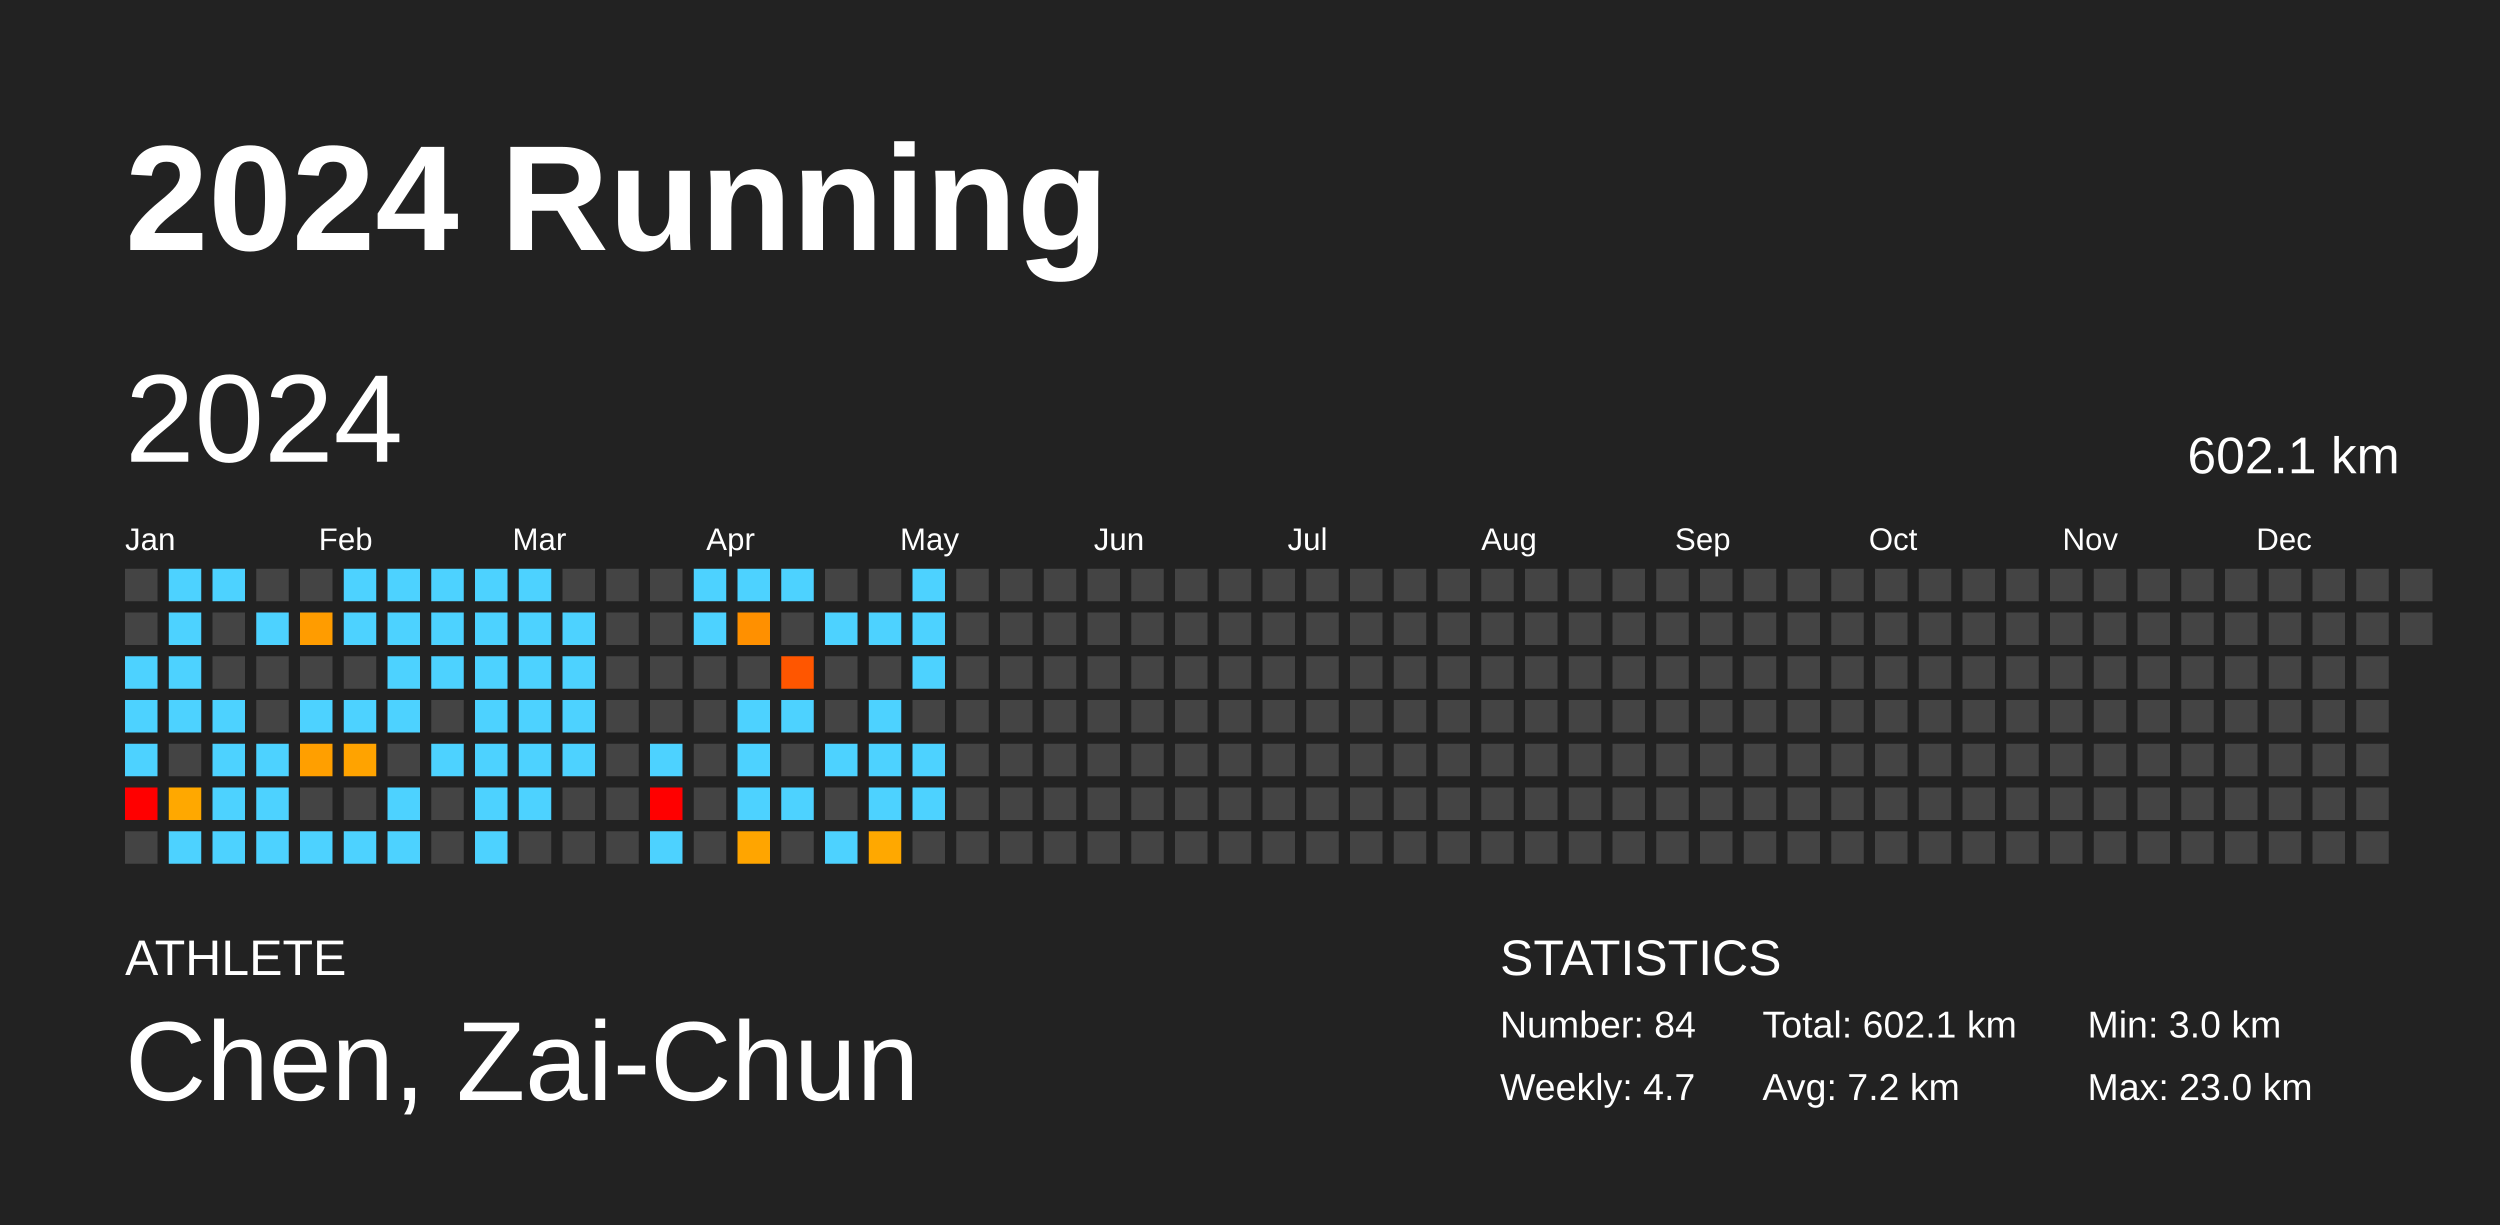
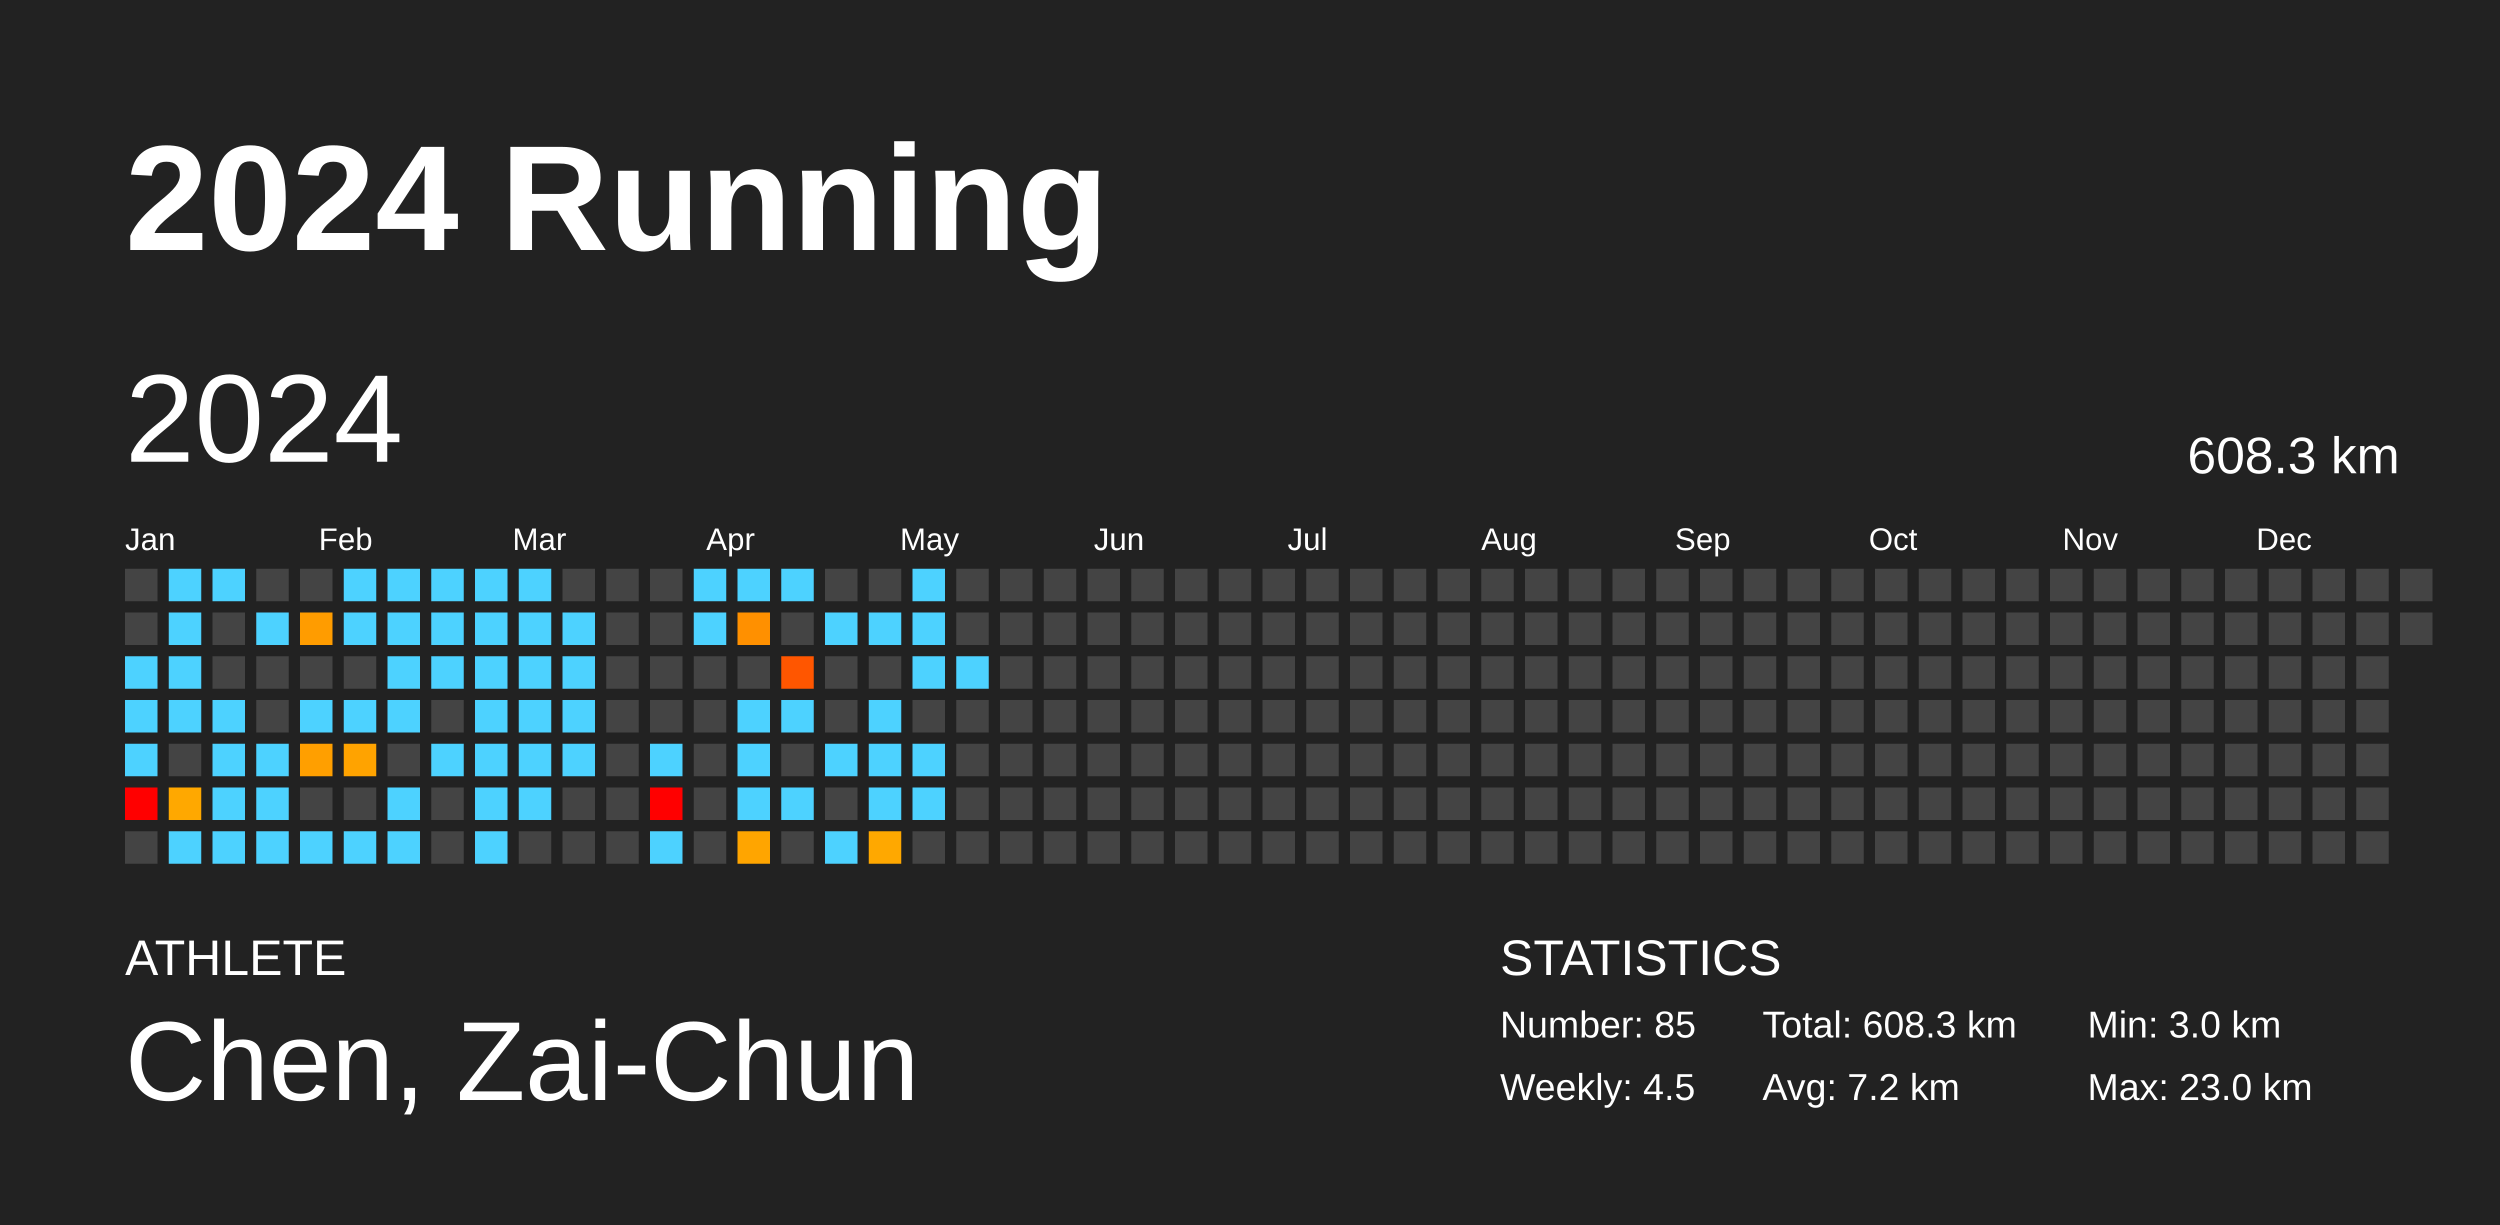
<svg xmlns="http://www.w3.org/2000/svg" baseProfile="full" height="98mm" version="1.1" viewBox="0,0,200,98" width="200mm">
  <defs />
  <rect fill="#222222" height="98" width="200" x="0" y="0" />
  <text fill="#FFFFFF" style="font-size:12px; font-family:Arial; font-weight:bold;" x="10" y="20">2024 Running</text>
  <text fill="#FFFFFF" style="font-size:4px; font-family:Arial" x="10" y="78">ATHLETE</text>
  <text fill="#FFFFFF" style="font-size:9px; font-family:Arial" x="10" y="88">Chen, Zai-Chun</text>
  <text fill="#FFFFFF" style="font-size:4px; font-family:Arial" x="120" y="78">STATISTICS</text>
-   <text fill="#FFFFFF" style="font-size:3px; font-family:Arial" x="120" y="83">Number: 84</text>
-   <text fill="#FFFFFF" style="font-size:3px; font-family:Arial" x="120" y="88">Weekly: 4.7</text>
-   <text fill="#FFFFFF" style="font-size:3px; font-family:Arial" x="141" y="83">Total: 602.1 km</text>
+   <text fill="#FFFFFF" style="font-size:3px; font-family:Arial" x="120" y="83">Number: 85</text>
+   <text fill="#FFFFFF" style="font-size:3px; font-family:Arial" x="120" y="88">Weekly: 4.5</text>
+   <text fill="#FFFFFF" style="font-size:3px; font-family:Arial" x="141" y="83">Total: 608.3 km</text>
  <text fill="#FFFFFF" style="font-size:3px; font-family:Arial" x="141" y="88">Avg: 7.2 km</text>
  <text fill="#FFFFFF" style="font-size:3px; font-family:Arial" x="167" y="83">Min: 3.0 km</text>
  <text fill="#FFFFFF" style="font-size:3px; font-family:Arial" x="167" y="88">Max: 23.0 km</text>
  <text dominant-baseline="hanging" fill="#FFFFFF" style="font-size:10.0px; font-family:Arial;" x="10" y="30">2024</text>
-   <text dominant-baseline="hanging" fill="#FFFFFF" style="font-size:4.125px; font-family:Arial;" x="175" y="35">602.1 km</text>
+   <text dominant-baseline="hanging" fill="#FFFFFF" style="font-size:4.125px; font-family:Arial;" x="175" y="35">608.3 km</text>
  <text fill="#FFFFFF" style="font-size:2.5px; font-family:Arial" x="10.0" y="44">Jan</text>
  <text fill="#FFFFFF" style="font-size:2.5px; font-family:Arial" x="25.5" y="44">Feb</text>
  <text fill="#FFFFFF" style="font-size:2.5px; font-family:Arial" x="41.0" y="44">Mar</text>
  <text fill="#FFFFFF" style="font-size:2.5px; font-family:Arial" x="56.5" y="44">Apr</text>
  <text fill="#FFFFFF" style="font-size:2.5px; font-family:Arial" x="72.0" y="44">May</text>
  <text fill="#FFFFFF" style="font-size:2.5px; font-family:Arial" x="87.5" y="44">Jun</text>
  <text fill="#FFFFFF" style="font-size:2.5px; font-family:Arial" x="103.0" y="44">Jul</text>
  <text fill="#FFFFFF" style="font-size:2.5px; font-family:Arial" x="118.5" y="44">Aug</text>
  <text fill="#FFFFFF" style="font-size:2.5px; font-family:Arial" x="134.0" y="44">Sep</text>
  <text fill="#FFFFFF" style="font-size:2.5px; font-family:Arial" x="149.5" y="44">Oct</text>
  <text fill="#FFFFFF" style="font-size:2.5px; font-family:Arial" x="165.0" y="44">Nov</text>
  <text fill="#FFFFFF" style="font-size:2.5px; font-family:Arial" x="180.5" y="44">Dec</text>
  <rect fill="#444444" height="2.6" width="2.6" x="10.0" y="45.5" />
  <rect fill="#444444" height="2.6" width="2.6" x="10.0" y="49.0" />
  <rect fill="#4dd2ff" height="2.6" width="2.6" x="10.0" y="52.5" />
  <rect fill="#4dd2ff" height="2.6" width="2.6" x="10.0" y="56.0" />
  <rect fill="#4dd2ff" height="2.6" width="2.6" x="10.0" y="59.5" />
  <rect fill="red" height="2.6" width="2.6" x="10.0" y="63.0" />
  <rect fill="#444444" height="2.6" width="2.6" x="10.0" y="66.5" />
  <rect fill="#4dd2ff" height="2.6" width="2.6" x="13.5" y="45.5" />
  <rect fill="#4dd2ff" height="2.6" width="2.6" x="13.5" y="49.0" />
  <rect fill="#4dd2ff" height="2.6" width="2.6" x="13.5" y="52.5" />
  <rect fill="#4dd2ff" height="2.6" width="2.6" x="13.5" y="56.0" />
  <rect fill="#444444" height="2.6" width="2.6" x="13.5" y="59.5" />
  <rect fill="#ffa800" height="2.6" width="2.6" x="13.5" y="63.0" />
  <rect fill="#4dd2ff" height="2.6" width="2.6" x="13.5" y="66.5" />
  <rect fill="#4dd2ff" height="2.6" width="2.6" x="17.0" y="45.5" />
  <rect fill="#444444" height="2.6" width="2.6" x="17.0" y="49.0" />
  <rect fill="#444444" height="2.6" width="2.6" x="17.0" y="52.5" />
  <rect fill="#4dd2ff" height="2.6" width="2.6" x="17.0" y="56.0" />
  <rect fill="#4dd2ff" height="2.6" width="2.6" x="17.0" y="59.5" />
  <rect fill="#4dd2ff" height="2.6" width="2.6" x="17.0" y="63.0" />
  <rect fill="#4dd2ff" height="2.6" width="2.6" x="17.0" y="66.5" />
  <rect fill="#444444" height="2.6" width="2.6" x="20.5" y="45.5" />
  <rect fill="#4dd2ff" height="2.6" width="2.6" x="20.5" y="49.0" />
  <rect fill="#444444" height="2.6" width="2.6" x="20.5" y="52.5" />
  <rect fill="#444444" height="2.6" width="2.6" x="20.5" y="56.0" />
  <rect fill="#4dd2ff" height="2.6" width="2.6" x="20.5" y="59.5" />
  <rect fill="#4dd2ff" height="2.6" width="2.6" x="20.5" y="63.0" />
  <rect fill="#4dd2ff" height="2.6" width="2.6" x="20.5" y="66.5" />
  <rect fill="#444444" height="2.6" width="2.6" x="24.0" y="45.5" />
  <rect fill="#ff9c00" height="2.6" width="2.6" x="24.0" y="49.0" />
  <rect fill="#444444" height="2.6" width="2.6" x="24.0" y="52.5" />
  <rect fill="#4dd2ff" height="2.6" width="2.6" x="24.0" y="56.0" />
  <rect fill="#ff9f00" height="2.6" width="2.6" x="24.0" y="59.5" />
  <rect fill="#444444" height="2.6" width="2.6" x="24.0" y="63.0" />
  <rect fill="#4dd2ff" height="2.6" width="2.6" x="24.0" y="66.5" />
  <rect fill="#4dd2ff" height="2.6" width="2.6" x="27.5" y="45.5" />
  <rect fill="#4dd2ff" height="2.6" width="2.6" x="27.5" y="49.0" />
  <rect fill="#444444" height="2.6" width="2.6" x="27.5" y="52.5" />
  <rect fill="#4dd2ff" height="2.6" width="2.6" x="27.5" y="56.0" />
  <rect fill="#ffa300" height="2.6" width="2.6" x="27.5" y="59.5" />
  <rect fill="#444444" height="2.6" width="2.6" x="27.5" y="63.0" />
  <rect fill="#4dd2ff" height="2.6" width="2.6" x="27.5" y="66.5" />
  <rect fill="#4dd2ff" height="2.6" width="2.6" x="31.0" y="45.5" />
  <rect fill="#4dd2ff" height="2.6" width="2.6" x="31.0" y="49.0" />
  <rect fill="#4dd2ff" height="2.6" width="2.6" x="31.0" y="52.5" />
  <rect fill="#4dd2ff" height="2.6" width="2.6" x="31.0" y="56.0" />
  <rect fill="#444444" height="2.6" width="2.6" x="31.0" y="59.5" />
  <rect fill="#4dd2ff" height="2.6" width="2.6" x="31.0" y="63.0" />
  <rect fill="#4dd2ff" height="2.6" width="2.6" x="31.0" y="66.5" />
  <rect fill="#4dd2ff" height="2.6" width="2.6" x="34.5" y="45.5" />
  <rect fill="#4dd2ff" height="2.6" width="2.6" x="34.5" y="49.0" />
  <rect fill="#4dd2ff" height="2.6" width="2.6" x="34.5" y="52.5" />
  <rect fill="#444444" height="2.6" width="2.6" x="34.5" y="56.0" />
  <rect fill="#4dd2ff" height="2.6" width="2.6" x="34.5" y="59.5" />
  <rect fill="#444444" height="2.6" width="2.6" x="34.5" y="63.0" />
  <rect fill="#444444" height="2.6" width="2.6" x="34.5" y="66.5" />
  <rect fill="#4dd2ff" height="2.6" width="2.6" x="38.0" y="45.5" />
  <rect fill="#4dd2ff" height="2.6" width="2.6" x="38.0" y="49.0" />
  <rect fill="#4dd2ff" height="2.6" width="2.6" x="38.0" y="52.5" />
  <rect fill="#4dd2ff" height="2.6" width="2.6" x="38.0" y="56.0" />
  <rect fill="#4dd2ff" height="2.6" width="2.6" x="38.0" y="59.5" />
  <rect fill="#4dd2ff" height="2.6" width="2.6" x="38.0" y="63.0" />
  <rect fill="#4dd2ff" height="2.6" width="2.6" x="38.0" y="66.5" />
  <rect fill="#4dd2ff" height="2.6" width="2.6" x="41.5" y="45.5" />
  <rect fill="#4dd2ff" height="2.6" width="2.6" x="41.5" y="49.0" />
  <rect fill="#4dd2ff" height="2.6" width="2.6" x="41.5" y="52.5" />
  <rect fill="#4dd2ff" height="2.6" width="2.6" x="41.5" y="56.0" />
  <rect fill="#4dd2ff" height="2.6" width="2.6" x="41.5" y="59.5" />
  <rect fill="#4dd2ff" height="2.6" width="2.6" x="41.5" y="63.0" />
  <rect fill="#444444" height="2.6" width="2.6" x="41.5" y="66.5" />
  <rect fill="#444444" height="2.6" width="2.6" x="45.0" y="45.5" />
  <rect fill="#4dd2ff" height="2.6" width="2.6" x="45.0" y="49.0" />
  <rect fill="#4dd2ff" height="2.6" width="2.6" x="45.0" y="52.5" />
  <rect fill="#4dd2ff" height="2.6" width="2.6" x="45.0" y="56.0" />
  <rect fill="#4dd2ff" height="2.6" width="2.6" x="45.0" y="59.5" />
  <rect fill="#444444" height="2.6" width="2.6" x="45.0" y="63.0" />
  <rect fill="#444444" height="2.6" width="2.6" x="45.0" y="66.5" />
  <rect fill="#444444" height="2.6" width="2.6" x="48.5" y="45.5" />
  <rect fill="#444444" height="2.6" width="2.6" x="48.5" y="49.0" />
  <rect fill="#444444" height="2.6" width="2.6" x="48.5" y="52.5" />
  <rect fill="#444444" height="2.6" width="2.6" x="48.5" y="56.0" />
  <rect fill="#444444" height="2.6" width="2.6" x="48.5" y="59.5" />
  <rect fill="#444444" height="2.6" width="2.6" x="48.5" y="63.0" />
  <rect fill="#444444" height="2.6" width="2.6" x="48.5" y="66.5" />
  <rect fill="#444444" height="2.6" width="2.6" x="52.0" y="45.5" />
  <rect fill="#444444" height="2.6" width="2.6" x="52.0" y="49.0" />
  <rect fill="#444444" height="2.6" width="2.6" x="52.0" y="52.5" />
  <rect fill="#444444" height="2.6" width="2.6" x="52.0" y="56.0" />
  <rect fill="#4dd2ff" height="2.6" width="2.6" x="52.0" y="59.5" />
  <rect fill="red" height="2.6" width="2.6" x="52.0" y="63.0" />
  <rect fill="#4dd2ff" height="2.6" width="2.6" x="52.0" y="66.5" />
  <rect fill="#4dd2ff" height="2.6" width="2.6" x="55.5" y="45.5" />
  <rect fill="#4dd2ff" height="2.6" width="2.6" x="55.5" y="49.0" />
  <rect fill="#444444" height="2.6" width="2.6" x="55.5" y="52.5" />
  <rect fill="#444444" height="2.6" width="2.6" x="55.5" y="56.0" />
  <rect fill="#444444" height="2.6" width="2.6" x="55.5" y="59.5" />
  <rect fill="#444444" height="2.6" width="2.6" x="55.5" y="63.0" />
  <rect fill="#444444" height="2.6" width="2.6" x="55.5" y="66.5" />
  <rect fill="#4dd2ff" height="2.6" width="2.6" x="59.0" y="45.5" />
  <rect fill="#ff9000" height="2.6" width="2.6" x="59.0" y="49.0" />
  <rect fill="#444444" height="2.6" width="2.6" x="59.0" y="52.5" />
  <rect fill="#4dd2ff" height="2.6" width="2.6" x="59.0" y="56.0" />
  <rect fill="#4dd2ff" height="2.6" width="2.6" x="59.0" y="59.5" />
  <rect fill="#4dd2ff" height="2.6" width="2.6" x="59.0" y="63.0" />
  <rect fill="#ffa500" height="2.6" width="2.6" x="59.0" y="66.5" />
  <rect fill="#4dd2ff" height="2.6" width="2.6" x="62.5" y="45.5" />
  <rect fill="#444444" height="2.6" width="2.6" x="62.5" y="49.0" />
  <rect fill="#ff5600" height="2.6" width="2.6" x="62.5" y="52.5" />
  <rect fill="#4dd2ff" height="2.6" width="2.6" x="62.5" y="56.0" />
  <rect fill="#444444" height="2.6" width="2.6" x="62.5" y="59.5" />
  <rect fill="#4dd2ff" height="2.6" width="2.6" x="62.5" y="63.0" />
  <rect fill="#444444" height="2.6" width="2.6" x="62.5" y="66.5" />
  <rect fill="#444444" height="2.6" width="2.6" x="66.0" y="45.5" />
  <rect fill="#4dd2ff" height="2.6" width="2.6" x="66.0" y="49.0" />
  <rect fill="#444444" height="2.6" width="2.6" x="66.0" y="52.5" />
  <rect fill="#444444" height="2.6" width="2.6" x="66.0" y="56.0" />
  <rect fill="#4dd2ff" height="2.6" width="2.6" x="66.0" y="59.5" />
  <rect fill="#444444" height="2.6" width="2.6" x="66.0" y="63.0" />
  <rect fill="#4dd2ff" height="2.6" width="2.6" x="66.0" y="66.5" />
  <rect fill="#444444" height="2.6" width="2.6" x="69.5" y="45.5" />
  <rect fill="#4dd2ff" height="2.6" width="2.6" x="69.5" y="49.0" />
  <rect fill="#444444" height="2.6" width="2.6" x="69.5" y="52.5" />
  <rect fill="#4dd2ff" height="2.6" width="2.6" x="69.5" y="56.0" />
  <rect fill="#4dd2ff" height="2.6" width="2.6" x="69.5" y="59.5" />
  <rect fill="#4dd2ff" height="2.6" width="2.6" x="69.5" y="63.0" />
  <rect fill="#ffa800" height="2.6" width="2.6" x="69.5" y="66.5" />
  <rect fill="#4dd2ff" height="2.6" width="2.6" x="73.0" y="45.5" />
  <rect fill="#4dd2ff" height="2.6" width="2.6" x="73.0" y="49.0" />
  <rect fill="#4dd2ff" height="2.6" width="2.6" x="73.0" y="52.5" />
  <rect fill="#444444" height="2.6" width="2.6" x="73.0" y="56.0" />
  <rect fill="#4dd2ff" height="2.6" width="2.6" x="73.0" y="59.5" />
  <rect fill="#4dd2ff" height="2.6" width="2.6" x="73.0" y="63.0" />
  <rect fill="#444444" height="2.6" width="2.6" x="73.0" y="66.5" />
  <rect fill="#444444" height="2.6" width="2.6" x="76.5" y="45.5" />
  <rect fill="#444444" height="2.6" width="2.6" x="76.5" y="49.0" />
-   <rect fill="#444444" height="2.6" width="2.6" x="76.5" y="52.5" />
+   <rect fill="#4dd2ff" height="2.6" width="2.6" x="76.5" y="52.5" />
  <rect fill="#444444" height="2.6" width="2.6" x="76.5" y="56.0" />
  <rect fill="#444444" height="2.6" width="2.6" x="76.5" y="59.5" />
  <rect fill="#444444" height="2.6" width="2.6" x="76.5" y="63.0" />
  <rect fill="#444444" height="2.6" width="2.6" x="76.5" y="66.5" />
  <rect fill="#444444" height="2.6" width="2.6" x="80.0" y="45.5" />
  <rect fill="#444444" height="2.6" width="2.6" x="80.0" y="49.0" />
  <rect fill="#444444" height="2.6" width="2.6" x="80.0" y="52.5" />
  <rect fill="#444444" height="2.6" width="2.6" x="80.0" y="56.0" />
  <rect fill="#444444" height="2.6" width="2.6" x="80.0" y="59.5" />
  <rect fill="#444444" height="2.6" width="2.6" x="80.0" y="63.0" />
  <rect fill="#444444" height="2.6" width="2.6" x="80.0" y="66.5" />
  <rect fill="#444444" height="2.6" width="2.6" x="83.5" y="45.5" />
  <rect fill="#444444" height="2.6" width="2.6" x="83.5" y="49.0" />
  <rect fill="#444444" height="2.6" width="2.6" x="83.5" y="52.5" />
  <rect fill="#444444" height="2.6" width="2.6" x="83.5" y="56.0" />
  <rect fill="#444444" height="2.6" width="2.6" x="83.5" y="59.5" />
  <rect fill="#444444" height="2.6" width="2.6" x="83.5" y="63.0" />
  <rect fill="#444444" height="2.6" width="2.6" x="83.5" y="66.5" />
  <rect fill="#444444" height="2.6" width="2.6" x="87.0" y="45.5" />
  <rect fill="#444444" height="2.6" width="2.6" x="87.0" y="49.0" />
  <rect fill="#444444" height="2.6" width="2.6" x="87.0" y="52.5" />
  <rect fill="#444444" height="2.6" width="2.6" x="87.0" y="56.0" />
  <rect fill="#444444" height="2.6" width="2.6" x="87.0" y="59.5" />
  <rect fill="#444444" height="2.6" width="2.6" x="87.0" y="63.0" />
  <rect fill="#444444" height="2.6" width="2.6" x="87.0" y="66.5" />
  <rect fill="#444444" height="2.6" width="2.6" x="90.5" y="45.5" />
  <rect fill="#444444" height="2.6" width="2.6" x="90.5" y="49.0" />
  <rect fill="#444444" height="2.6" width="2.6" x="90.5" y="52.5" />
  <rect fill="#444444" height="2.6" width="2.6" x="90.5" y="56.0" />
  <rect fill="#444444" height="2.6" width="2.6" x="90.5" y="59.5" />
  <rect fill="#444444" height="2.6" width="2.6" x="90.5" y="63.0" />
  <rect fill="#444444" height="2.6" width="2.6" x="90.5" y="66.5" />
  <rect fill="#444444" height="2.6" width="2.6" x="94.0" y="45.5" />
  <rect fill="#444444" height="2.6" width="2.6" x="94.0" y="49.0" />
  <rect fill="#444444" height="2.6" width="2.6" x="94.0" y="52.5" />
  <rect fill="#444444" height="2.6" width="2.6" x="94.0" y="56.0" />
  <rect fill="#444444" height="2.6" width="2.6" x="94.0" y="59.5" />
  <rect fill="#444444" height="2.6" width="2.6" x="94.0" y="63.0" />
  <rect fill="#444444" height="2.6" width="2.6" x="94.0" y="66.5" />
  <rect fill="#444444" height="2.6" width="2.6" x="97.5" y="45.5" />
  <rect fill="#444444" height="2.6" width="2.6" x="97.5" y="49.0" />
  <rect fill="#444444" height="2.6" width="2.6" x="97.5" y="52.5" />
  <rect fill="#444444" height="2.6" width="2.6" x="97.5" y="56.0" />
  <rect fill="#444444" height="2.6" width="2.6" x="97.5" y="59.5" />
  <rect fill="#444444" height="2.6" width="2.6" x="97.5" y="63.0" />
  <rect fill="#444444" height="2.6" width="2.6" x="97.5" y="66.5" />
  <rect fill="#444444" height="2.6" width="2.6" x="101.0" y="45.5" />
  <rect fill="#444444" height="2.6" width="2.6" x="101.0" y="49.0" />
  <rect fill="#444444" height="2.6" width="2.6" x="101.0" y="52.5" />
  <rect fill="#444444" height="2.6" width="2.6" x="101.0" y="56.0" />
  <rect fill="#444444" height="2.6" width="2.6" x="101.0" y="59.5" />
  <rect fill="#444444" height="2.6" width="2.6" x="101.0" y="63.0" />
  <rect fill="#444444" height="2.6" width="2.6" x="101.0" y="66.5" />
  <rect fill="#444444" height="2.6" width="2.6" x="104.5" y="45.5" />
  <rect fill="#444444" height="2.6" width="2.6" x="104.5" y="49.0" />
  <rect fill="#444444" height="2.6" width="2.6" x="104.5" y="52.5" />
  <rect fill="#444444" height="2.6" width="2.6" x="104.5" y="56.0" />
  <rect fill="#444444" height="2.6" width="2.6" x="104.5" y="59.5" />
  <rect fill="#444444" height="2.6" width="2.6" x="104.5" y="63.0" />
  <rect fill="#444444" height="2.6" width="2.6" x="104.5" y="66.5" />
  <rect fill="#444444" height="2.6" width="2.6" x="108.0" y="45.5" />
  <rect fill="#444444" height="2.6" width="2.6" x="108.0" y="49.0" />
  <rect fill="#444444" height="2.6" width="2.6" x="108.0" y="52.5" />
  <rect fill="#444444" height="2.6" width="2.6" x="108.0" y="56.0" />
  <rect fill="#444444" height="2.6" width="2.6" x="108.0" y="59.5" />
  <rect fill="#444444" height="2.6" width="2.6" x="108.0" y="63.0" />
  <rect fill="#444444" height="2.6" width="2.6" x="108.0" y="66.5" />
  <rect fill="#444444" height="2.6" width="2.6" x="111.5" y="45.5" />
  <rect fill="#444444" height="2.6" width="2.6" x="111.5" y="49.0" />
  <rect fill="#444444" height="2.6" width="2.6" x="111.5" y="52.5" />
  <rect fill="#444444" height="2.6" width="2.6" x="111.5" y="56.0" />
  <rect fill="#444444" height="2.6" width="2.6" x="111.5" y="59.5" />
  <rect fill="#444444" height="2.6" width="2.6" x="111.5" y="63.0" />
  <rect fill="#444444" height="2.6" width="2.6" x="111.5" y="66.5" />
  <rect fill="#444444" height="2.6" width="2.6" x="115.0" y="45.5" />
  <rect fill="#444444" height="2.6" width="2.6" x="115.0" y="49.0" />
  <rect fill="#444444" height="2.6" width="2.6" x="115.0" y="52.5" />
  <rect fill="#444444" height="2.6" width="2.6" x="115.0" y="56.0" />
  <rect fill="#444444" height="2.6" width="2.6" x="115.0" y="59.5" />
  <rect fill="#444444" height="2.6" width="2.6" x="115.0" y="63.0" />
  <rect fill="#444444" height="2.6" width="2.6" x="115.0" y="66.5" />
  <rect fill="#444444" height="2.6" width="2.6" x="118.5" y="45.5" />
  <rect fill="#444444" height="2.6" width="2.6" x="118.5" y="49.0" />
  <rect fill="#444444" height="2.6" width="2.6" x="118.5" y="52.5" />
  <rect fill="#444444" height="2.6" width="2.6" x="118.5" y="56.0" />
  <rect fill="#444444" height="2.6" width="2.6" x="118.5" y="59.5" />
  <rect fill="#444444" height="2.6" width="2.6" x="118.5" y="63.0" />
  <rect fill="#444444" height="2.6" width="2.6" x="118.5" y="66.5" />
  <rect fill="#444444" height="2.6" width="2.6" x="122.0" y="45.5" />
  <rect fill="#444444" height="2.6" width="2.6" x="122.0" y="49.0" />
  <rect fill="#444444" height="2.6" width="2.6" x="122.0" y="52.5" />
  <rect fill="#444444" height="2.6" width="2.6" x="122.0" y="56.0" />
  <rect fill="#444444" height="2.6" width="2.6" x="122.0" y="59.5" />
  <rect fill="#444444" height="2.6" width="2.6" x="122.0" y="63.0" />
  <rect fill="#444444" height="2.6" width="2.6" x="122.0" y="66.5" />
  <rect fill="#444444" height="2.6" width="2.6" x="125.5" y="45.5" />
  <rect fill="#444444" height="2.6" width="2.6" x="125.5" y="49.0" />
  <rect fill="#444444" height="2.6" width="2.6" x="125.5" y="52.5" />
  <rect fill="#444444" height="2.6" width="2.6" x="125.5" y="56.0" />
  <rect fill="#444444" height="2.6" width="2.6" x="125.5" y="59.5" />
  <rect fill="#444444" height="2.6" width="2.6" x="125.5" y="63.0" />
  <rect fill="#444444" height="2.6" width="2.6" x="125.5" y="66.5" />
  <rect fill="#444444" height="2.6" width="2.6" x="129.0" y="45.5" />
  <rect fill="#444444" height="2.6" width="2.6" x="129.0" y="49.0" />
  <rect fill="#444444" height="2.6" width="2.6" x="129.0" y="52.5" />
  <rect fill="#444444" height="2.6" width="2.6" x="129.0" y="56.0" />
  <rect fill="#444444" height="2.6" width="2.6" x="129.0" y="59.5" />
  <rect fill="#444444" height="2.6" width="2.6" x="129.0" y="63.0" />
  <rect fill="#444444" height="2.6" width="2.6" x="129.0" y="66.5" />
  <rect fill="#444444" height="2.6" width="2.6" x="132.5" y="45.5" />
  <rect fill="#444444" height="2.6" width="2.6" x="132.5" y="49.0" />
  <rect fill="#444444" height="2.6" width="2.6" x="132.5" y="52.5" />
  <rect fill="#444444" height="2.6" width="2.6" x="132.5" y="56.0" />
  <rect fill="#444444" height="2.6" width="2.6" x="132.5" y="59.5" />
  <rect fill="#444444" height="2.6" width="2.6" x="132.5" y="63.0" />
  <rect fill="#444444" height="2.6" width="2.6" x="132.5" y="66.5" />
  <rect fill="#444444" height="2.6" width="2.6" x="136.0" y="45.5" />
  <rect fill="#444444" height="2.6" width="2.6" x="136.0" y="49.0" />
  <rect fill="#444444" height="2.6" width="2.6" x="136.0" y="52.5" />
  <rect fill="#444444" height="2.6" width="2.6" x="136.0" y="56.0" />
  <rect fill="#444444" height="2.6" width="2.6" x="136.0" y="59.5" />
  <rect fill="#444444" height="2.6" width="2.6" x="136.0" y="63.0" />
  <rect fill="#444444" height="2.6" width="2.6" x="136.0" y="66.5" />
  <rect fill="#444444" height="2.6" width="2.6" x="139.5" y="45.5" />
  <rect fill="#444444" height="2.6" width="2.6" x="139.5" y="49.0" />
  <rect fill="#444444" height="2.6" width="2.6" x="139.5" y="52.5" />
  <rect fill="#444444" height="2.6" width="2.6" x="139.5" y="56.0" />
  <rect fill="#444444" height="2.6" width="2.6" x="139.5" y="59.5" />
  <rect fill="#444444" height="2.6" width="2.6" x="139.5" y="63.0" />
  <rect fill="#444444" height="2.6" width="2.6" x="139.5" y="66.5" />
  <rect fill="#444444" height="2.6" width="2.6" x="143.0" y="45.5" />
  <rect fill="#444444" height="2.6" width="2.6" x="143.0" y="49.0" />
  <rect fill="#444444" height="2.6" width="2.6" x="143.0" y="52.5" />
  <rect fill="#444444" height="2.6" width="2.6" x="143.0" y="56.0" />
  <rect fill="#444444" height="2.6" width="2.6" x="143.0" y="59.5" />
  <rect fill="#444444" height="2.6" width="2.6" x="143.0" y="63.0" />
  <rect fill="#444444" height="2.6" width="2.6" x="143.0" y="66.5" />
  <rect fill="#444444" height="2.6" width="2.6" x="146.5" y="45.5" />
  <rect fill="#444444" height="2.6" width="2.6" x="146.5" y="49.0" />
  <rect fill="#444444" height="2.6" width="2.6" x="146.5" y="52.5" />
  <rect fill="#444444" height="2.6" width="2.6" x="146.5" y="56.0" />
  <rect fill="#444444" height="2.6" width="2.6" x="146.5" y="59.5" />
  <rect fill="#444444" height="2.6" width="2.6" x="146.5" y="63.0" />
  <rect fill="#444444" height="2.6" width="2.6" x="146.5" y="66.5" />
  <rect fill="#444444" height="2.6" width="2.6" x="150.0" y="45.5" />
  <rect fill="#444444" height="2.6" width="2.6" x="150.0" y="49.0" />
  <rect fill="#444444" height="2.6" width="2.6" x="150.0" y="52.5" />
  <rect fill="#444444" height="2.6" width="2.6" x="150.0" y="56.0" />
  <rect fill="#444444" height="2.6" width="2.6" x="150.0" y="59.5" />
  <rect fill="#444444" height="2.6" width="2.6" x="150.0" y="63.0" />
  <rect fill="#444444" height="2.6" width="2.6" x="150.0" y="66.5" />
  <rect fill="#444444" height="2.6" width="2.6" x="153.5" y="45.5" />
  <rect fill="#444444" height="2.6" width="2.6" x="153.5" y="49.0" />
  <rect fill="#444444" height="2.6" width="2.6" x="153.5" y="52.5" />
  <rect fill="#444444" height="2.6" width="2.6" x="153.5" y="56.0" />
  <rect fill="#444444" height="2.6" width="2.6" x="153.5" y="59.5" />
  <rect fill="#444444" height="2.6" width="2.6" x="153.5" y="63.0" />
  <rect fill="#444444" height="2.6" width="2.6" x="153.5" y="66.5" />
  <rect fill="#444444" height="2.6" width="2.6" x="157.0" y="45.5" />
  <rect fill="#444444" height="2.6" width="2.6" x="157.0" y="49.0" />
  <rect fill="#444444" height="2.6" width="2.6" x="157.0" y="52.5" />
  <rect fill="#444444" height="2.6" width="2.6" x="157.0" y="56.0" />
  <rect fill="#444444" height="2.6" width="2.6" x="157.0" y="59.5" />
  <rect fill="#444444" height="2.6" width="2.6" x="157.0" y="63.0" />
  <rect fill="#444444" height="2.6" width="2.6" x="157.0" y="66.5" />
  <rect fill="#444444" height="2.6" width="2.6" x="160.5" y="45.5" />
  <rect fill="#444444" height="2.6" width="2.6" x="160.5" y="49.0" />
  <rect fill="#444444" height="2.6" width="2.6" x="160.5" y="52.5" />
  <rect fill="#444444" height="2.6" width="2.6" x="160.5" y="56.0" />
  <rect fill="#444444" height="2.6" width="2.6" x="160.5" y="59.5" />
  <rect fill="#444444" height="2.6" width="2.6" x="160.5" y="63.0" />
  <rect fill="#444444" height="2.6" width="2.6" x="160.5" y="66.5" />
  <rect fill="#444444" height="2.6" width="2.6" x="164.0" y="45.5" />
  <rect fill="#444444" height="2.6" width="2.6" x="164.0" y="49.0" />
  <rect fill="#444444" height="2.6" width="2.6" x="164.0" y="52.5" />
  <rect fill="#444444" height="2.6" width="2.6" x="164.0" y="56.0" />
  <rect fill="#444444" height="2.6" width="2.6" x="164.0" y="59.5" />
  <rect fill="#444444" height="2.6" width="2.6" x="164.0" y="63.0" />
  <rect fill="#444444" height="2.6" width="2.6" x="164.0" y="66.5" />
  <rect fill="#444444" height="2.6" width="2.6" x="167.5" y="45.5" />
  <rect fill="#444444" height="2.6" width="2.6" x="167.5" y="49.0" />
  <rect fill="#444444" height="2.6" width="2.6" x="167.5" y="52.5" />
  <rect fill="#444444" height="2.6" width="2.6" x="167.5" y="56.0" />
  <rect fill="#444444" height="2.6" width="2.6" x="167.5" y="59.5" />
  <rect fill="#444444" height="2.6" width="2.6" x="167.5" y="63.0" />
  <rect fill="#444444" height="2.6" width="2.6" x="167.5" y="66.5" />
  <rect fill="#444444" height="2.6" width="2.6" x="171.0" y="45.5" />
  <rect fill="#444444" height="2.6" width="2.6" x="171.0" y="49.0" />
  <rect fill="#444444" height="2.6" width="2.6" x="171.0" y="52.5" />
  <rect fill="#444444" height="2.6" width="2.6" x="171.0" y="56.0" />
  <rect fill="#444444" height="2.6" width="2.6" x="171.0" y="59.5" />
  <rect fill="#444444" height="2.6" width="2.6" x="171.0" y="63.0" />
  <rect fill="#444444" height="2.6" width="2.6" x="171.0" y="66.5" />
  <rect fill="#444444" height="2.6" width="2.6" x="174.5" y="45.5" />
  <rect fill="#444444" height="2.6" width="2.6" x="174.5" y="49.0" />
  <rect fill="#444444" height="2.6" width="2.6" x="174.5" y="52.5" />
  <rect fill="#444444" height="2.6" width="2.6" x="174.5" y="56.0" />
  <rect fill="#444444" height="2.6" width="2.6" x="174.5" y="59.5" />
  <rect fill="#444444" height="2.6" width="2.6" x="174.5" y="63.0" />
  <rect fill="#444444" height="2.6" width="2.6" x="174.5" y="66.5" />
  <rect fill="#444444" height="2.6" width="2.6" x="178.0" y="45.5" />
  <rect fill="#444444" height="2.6" width="2.6" x="178.0" y="49.0" />
  <rect fill="#444444" height="2.6" width="2.6" x="178.0" y="52.5" />
  <rect fill="#444444" height="2.6" width="2.6" x="178.0" y="56.0" />
  <rect fill="#444444" height="2.6" width="2.6" x="178.0" y="59.5" />
  <rect fill="#444444" height="2.6" width="2.6" x="178.0" y="63.0" />
  <rect fill="#444444" height="2.6" width="2.6" x="178.0" y="66.5" />
  <rect fill="#444444" height="2.6" width="2.6" x="181.5" y="45.5" />
  <rect fill="#444444" height="2.6" width="2.6" x="181.5" y="49.0" />
  <rect fill="#444444" height="2.6" width="2.6" x="181.5" y="52.5" />
  <rect fill="#444444" height="2.6" width="2.6" x="181.5" y="56.0" />
  <rect fill="#444444" height="2.6" width="2.6" x="181.5" y="59.5" />
  <rect fill="#444444" height="2.6" width="2.6" x="181.5" y="63.0" />
  <rect fill="#444444" height="2.6" width="2.6" x="181.5" y="66.5" />
  <rect fill="#444444" height="2.6" width="2.6" x="185.0" y="45.5" />
  <rect fill="#444444" height="2.6" width="2.6" x="185.0" y="49.0" />
  <rect fill="#444444" height="2.6" width="2.6" x="185.0" y="52.5" />
  <rect fill="#444444" height="2.6" width="2.6" x="185.0" y="56.0" />
  <rect fill="#444444" height="2.6" width="2.6" x="185.0" y="59.5" />
  <rect fill="#444444" height="2.6" width="2.6" x="185.0" y="63.0" />
  <rect fill="#444444" height="2.6" width="2.6" x="185.0" y="66.5" />
  <rect fill="#444444" height="2.6" width="2.6" x="188.5" y="45.5" />
  <rect fill="#444444" height="2.6" width="2.6" x="188.5" y="49.0" />
  <rect fill="#444444" height="2.6" width="2.6" x="188.5" y="52.5" />
  <rect fill="#444444" height="2.6" width="2.6" x="188.5" y="56.0" />
  <rect fill="#444444" height="2.6" width="2.6" x="188.5" y="59.5" />
  <rect fill="#444444" height="2.6" width="2.6" x="188.5" y="63.0" />
  <rect fill="#444444" height="2.6" width="2.6" x="188.5" y="66.5" />
  <rect fill="#444444" height="2.6" width="2.6" x="192.0" y="45.5" />
  <rect fill="#444444" height="2.6" width="2.6" x="192.0" y="49.0" />
</svg>
